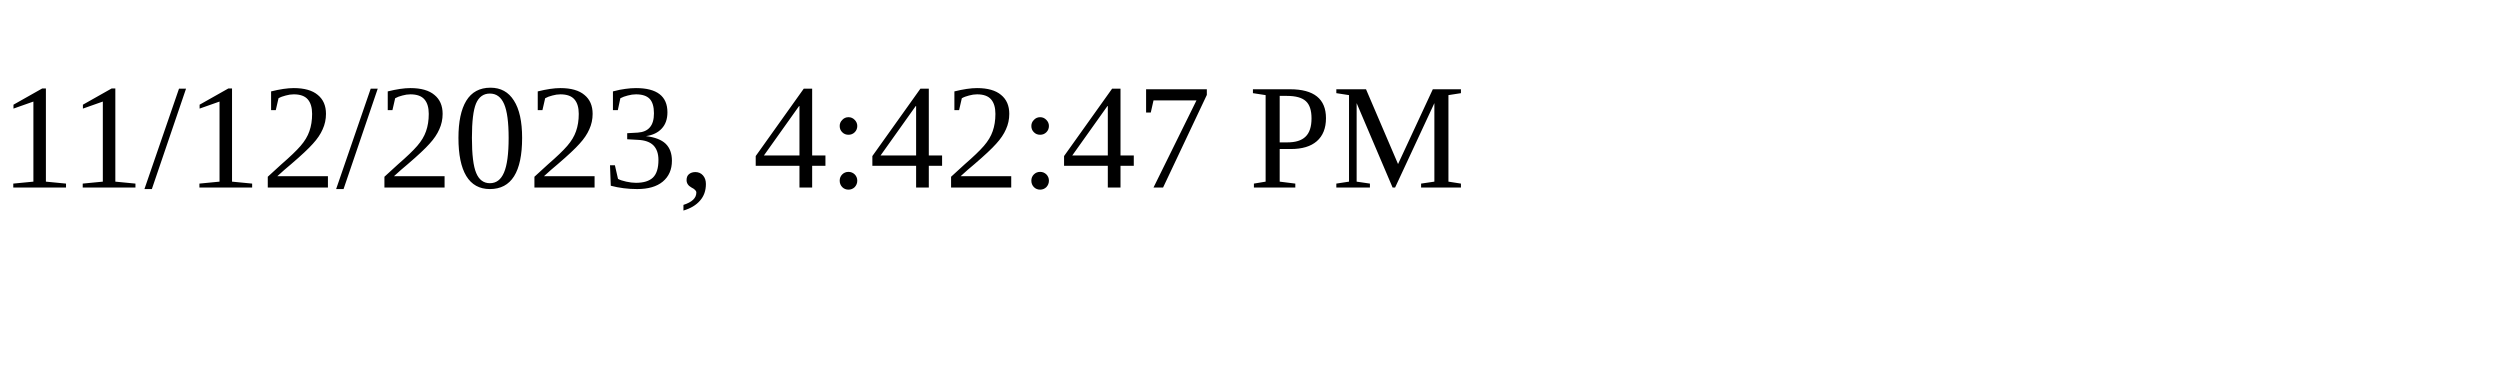
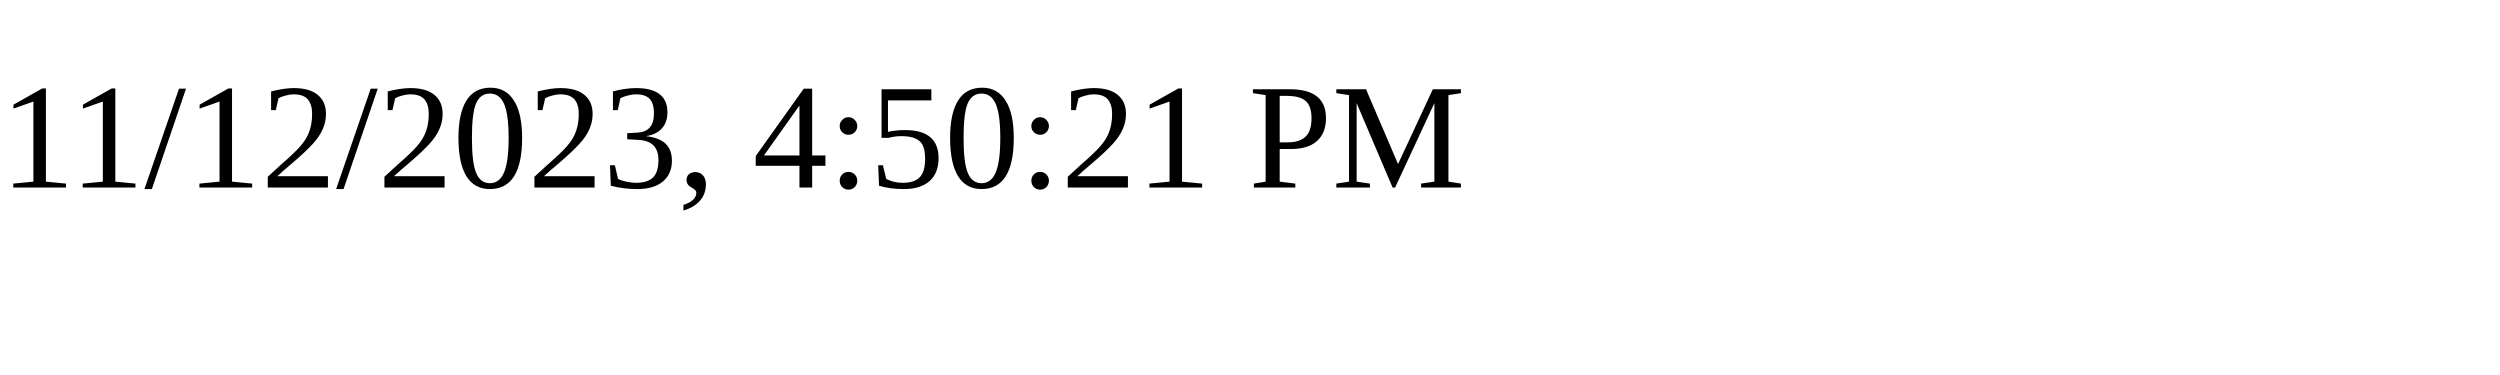
<svg xmlns="http://www.w3.org/2000/svg" height="30" width="200">
-   <text x="0" y="15">11/12/2023, 4:42:47 PM</text>
+   <text x="0" y="15">11/12/2023, 4:50:21 PM</text>
</svg>
